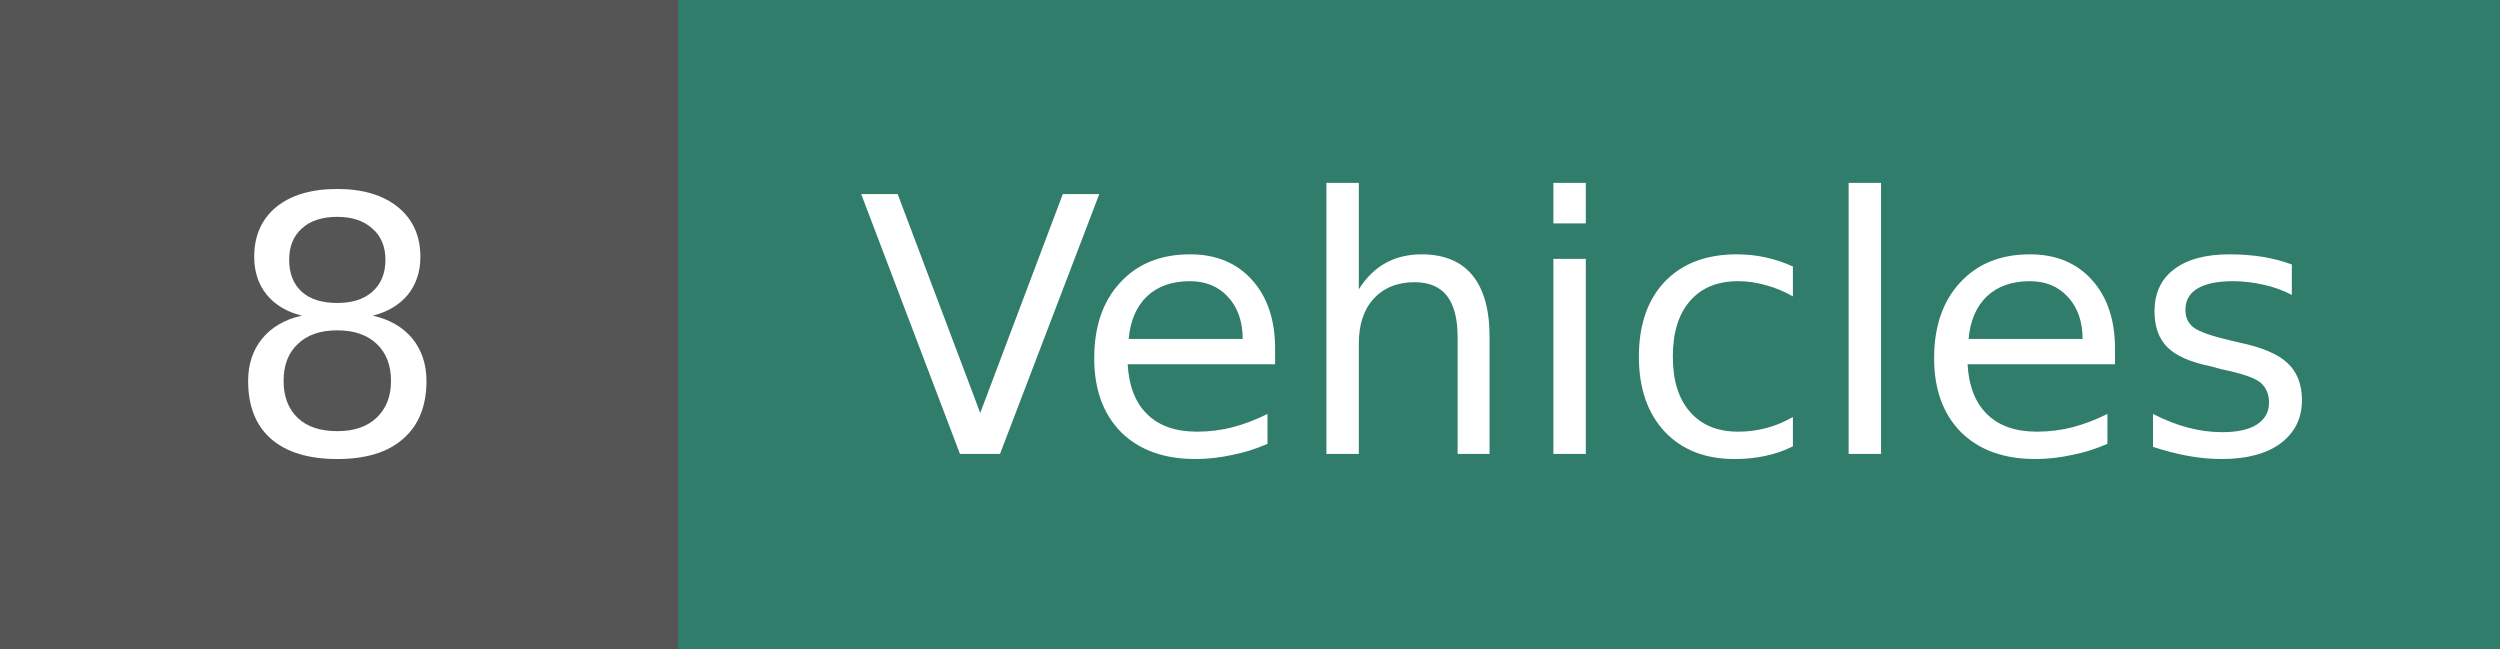
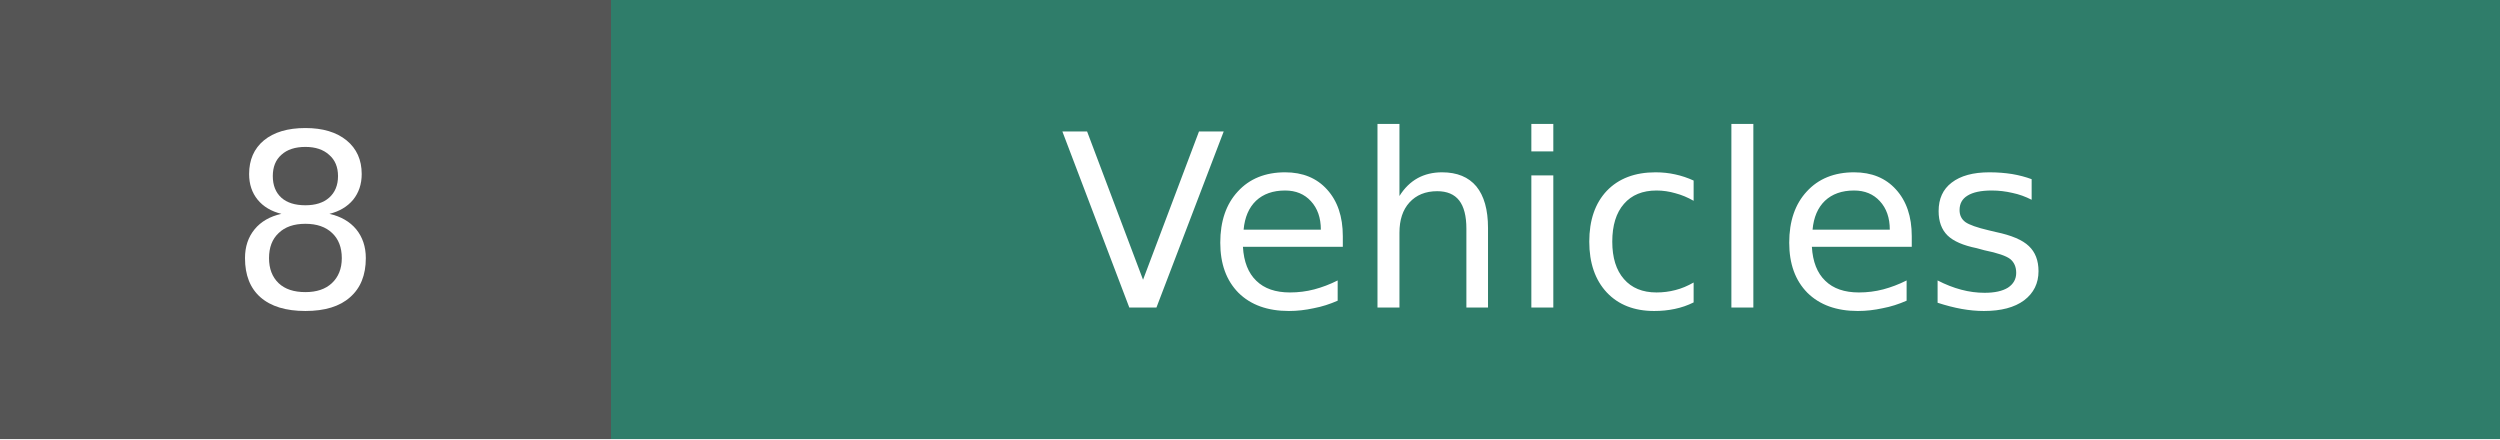
- <svg xmlns="http://www.w3.org/2000/svg" width="77.1" height="20" role="img" aria-label="Vehicles: 8">
+ <svg xmlns="http://www.w3.org/2000/svg" width="113.8" height="20" role="img" aria-label="Vehicles: 8">
  <g shape-rendering="crispEdges">
-     <rect width="20.9" height="20" fill="#555555" />
-     <rect x="20.9" width="56.2" height="20" fill="#2f7d6a" />
+     <rect width="27.8" height="20" fill="#555555" />
+     <rect x="27.8" width="86.0" height="20" fill="#2f7d6a" />
  </g>
  <g fill="#ffffff" text-anchor="middle" font-family="Verdana,DejaVu Sans,Geneva,sans-serif" font-size="11">
-     <text x="10.4" y="14">8</text>
-     <text x="49.0" y="14">Vehicles</text>
+     <text x="13.9" y="14">8</text>
+     <text x="70.8" y="14">Vehicles</text>
  </g>
</svg>
